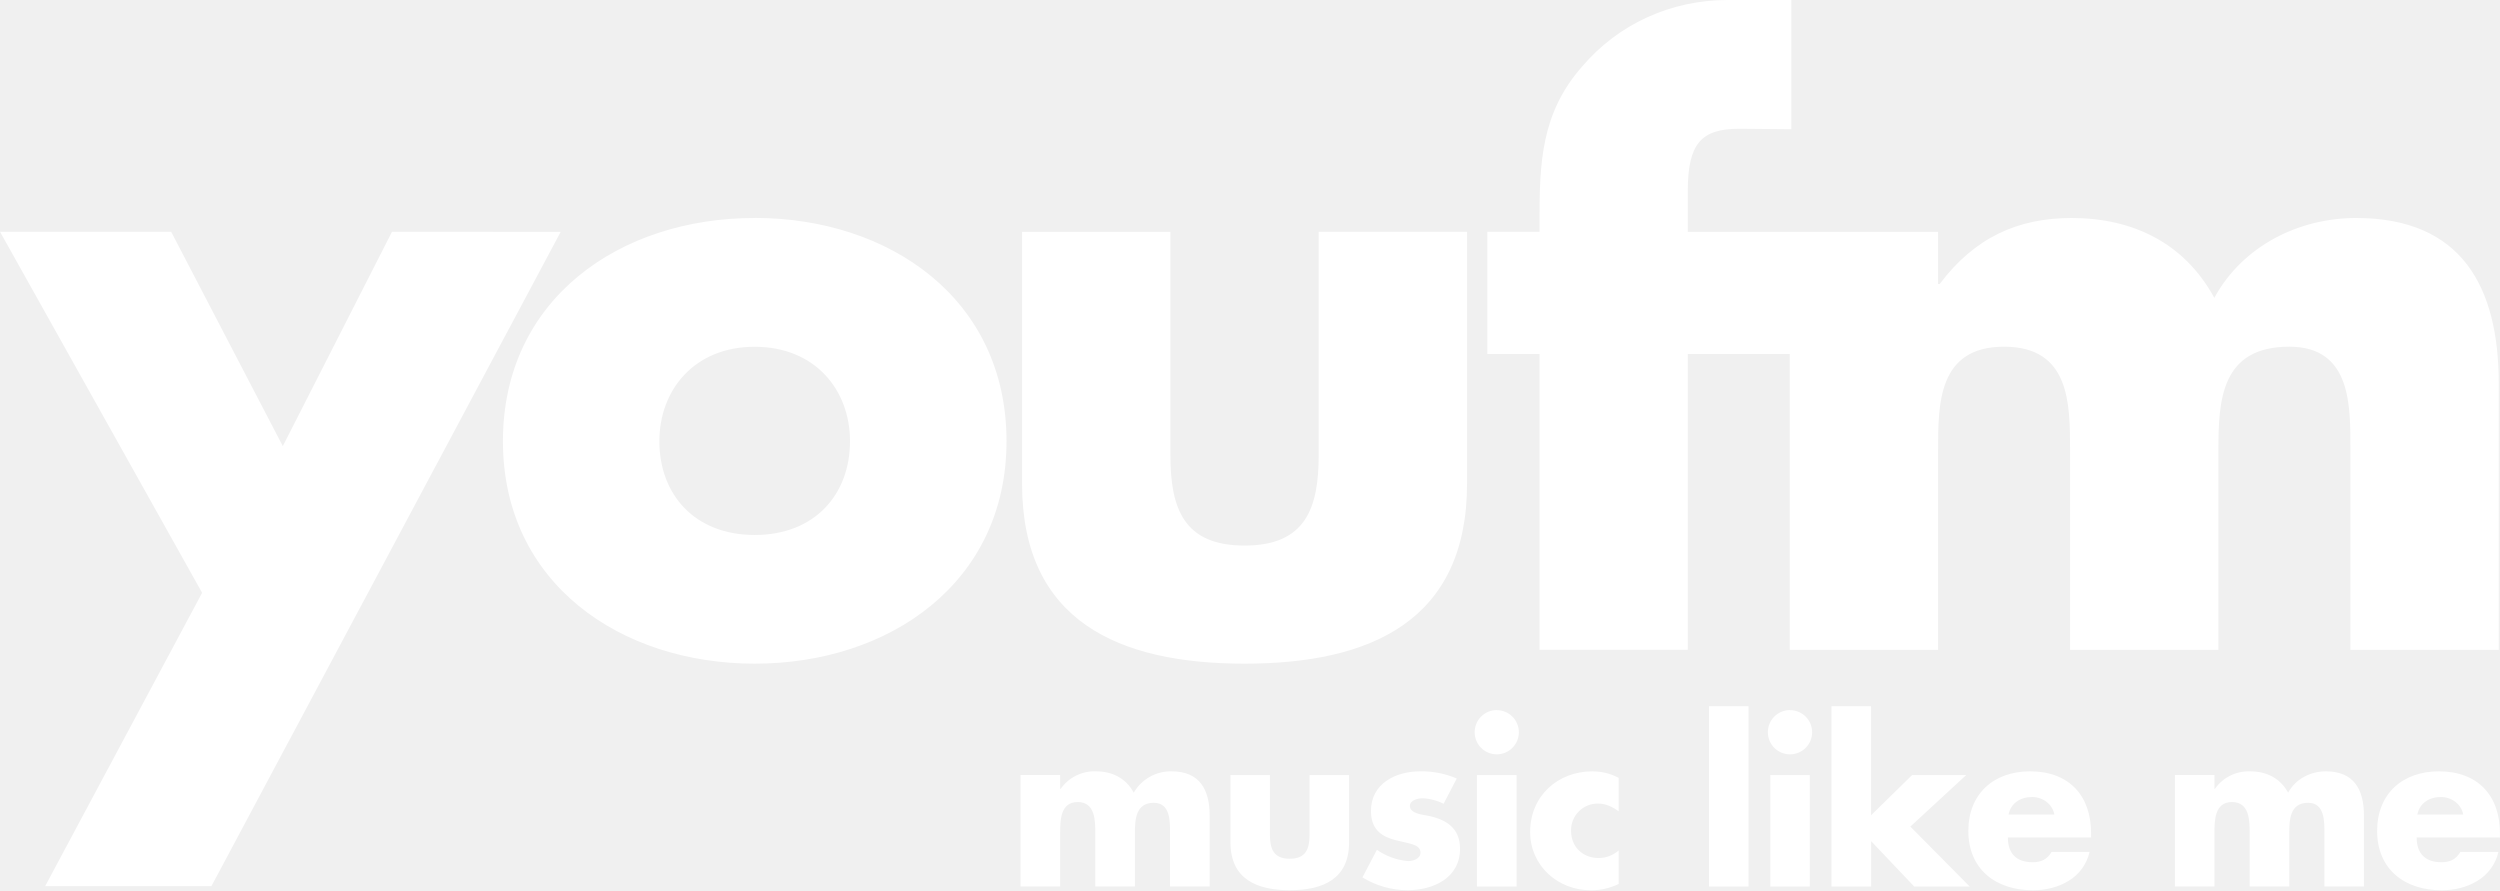
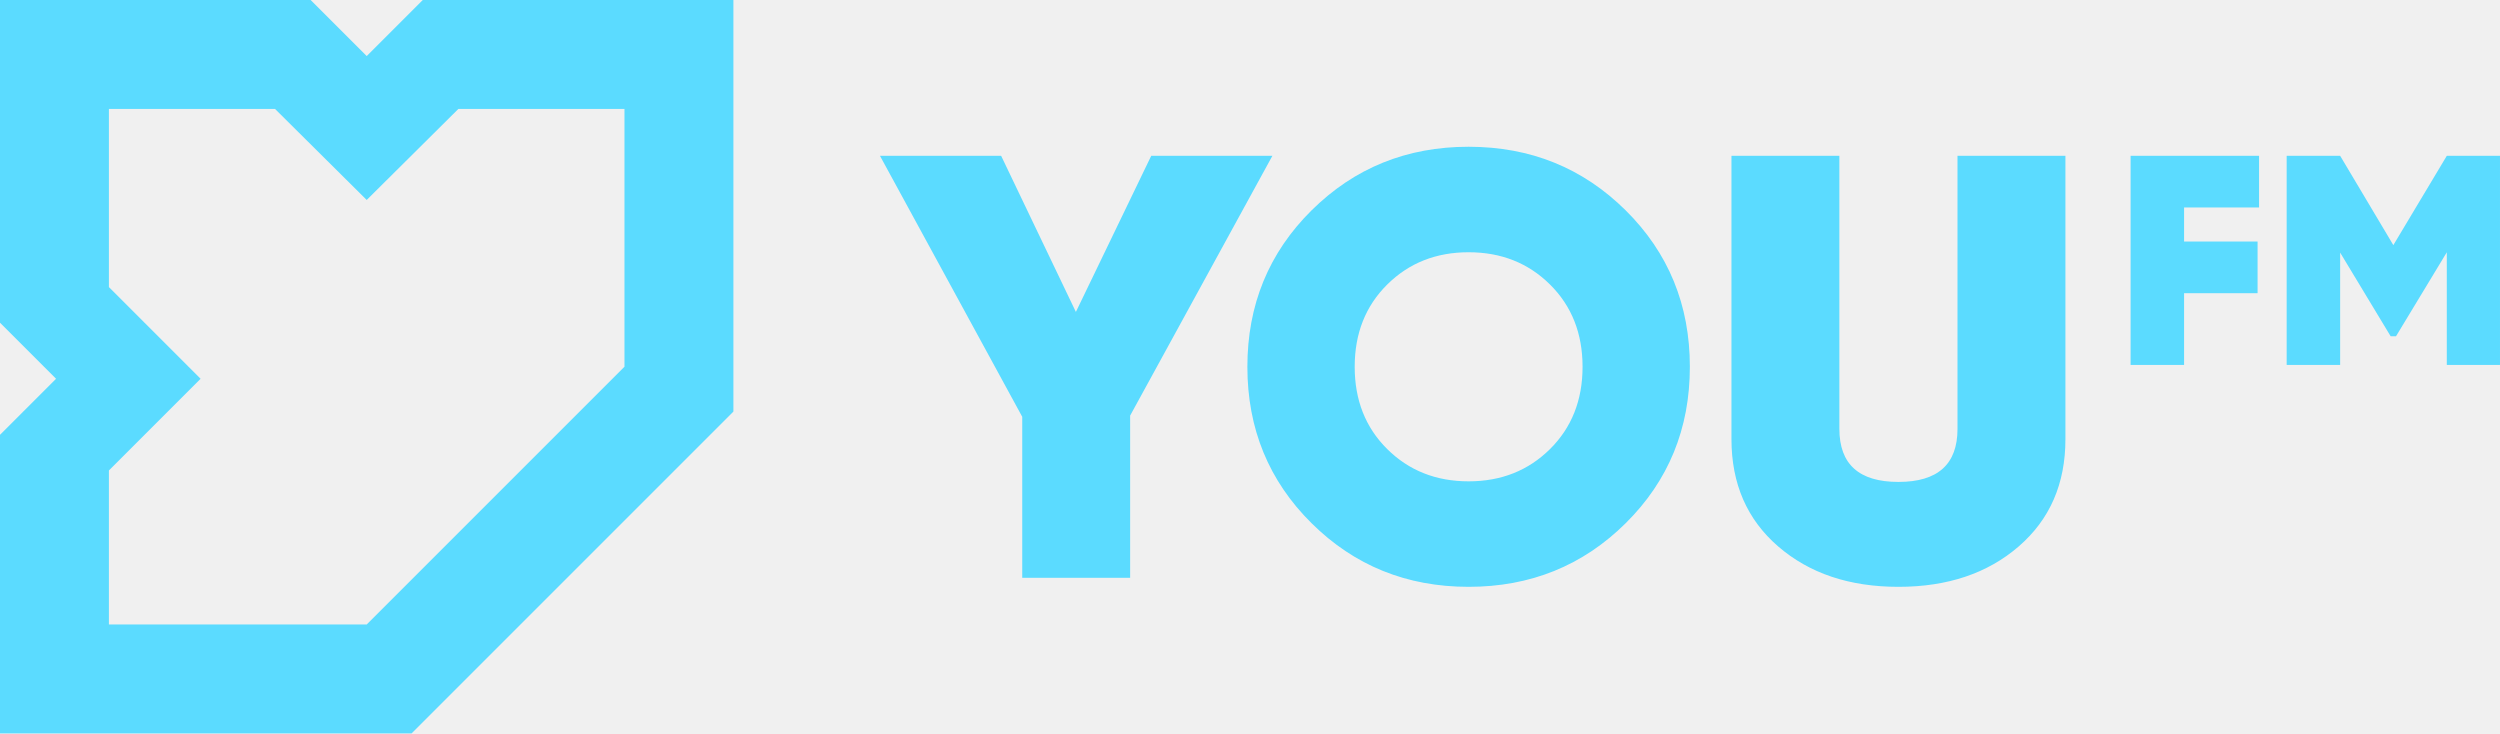
- <svg xmlns="http://www.w3.org/2000/svg" width="124.001" height="44.158" viewBox="0 0 32.809 11.684">
-   <path d="M22.428 9.268v2.367h.519V9.268h-.519zm1.608 0v2.367h.52v-.596l.566.596h.728l-.779-.787.733-.676h-.71l-.539.528V9.268h-.52zm-4.393.051a.29.29 0 0 0-.29.291.29.29 0 0 0 .29.29.29.29 0 0 0 .29-.29.29.29 0 0 0-.29-.29zm3.848 0a.29.29 0 0 0-.29.291.29.29 0 0 0 .29.29.29.29 0 0 0 .291-.29.29.29 0 0 0-.29-.29zm-9.11.804a.542.542 0 0 0-.462.231h-.006v-.183h-.52v1.463h.52v-.698c0-.163 0-.41.23-.41.232 0 .231.247.231.41v.698h.52v-.698c0-.174.008-.4.248-.4.22 0 .213.248.213.4v.698h.52v-.932c0-.336-.129-.579-.5-.579a.56.56 0 0 0-.496.28c-.105-.194-.287-.28-.498-.28zm4.256 0c-.32 0-.645.16-.645.52 0 .262.163.342.325.384.163.043.325.049.325.163 0 .08-.096.111-.162.111a.836.836 0 0 1-.41-.148l-.19.362c.178.109.383.168.591.168.34 0 .69-.16.69-.545 0-.27-.182-.385-.425-.433-.07-.014-.233-.028-.233-.128 0-.074.102-.1.162-.1.088 0 .2.03.28.072l.173-.332a1.164 1.164 0 0 0-.481-.094zm8.005 0c-.476 0-.81.294-.81.782 0 .505.362.779.847.779.168 0 .334-.04.468-.123a.597.597 0 0 0 .276-.38h-.499c-.057.098-.137.135-.248.135-.214 0-.325-.115-.325-.325h1.092v-.055c0-.499-.293-.813-.801-.813zm2.887 0a.542.542 0 0 0-.462.231h-.005v-.183h-.519v1.463h.519v-.698c0-.163 0-.41.23-.41.232 0 .232.247.232.41v.698h.52v-.698c0-.174.007-.4.247-.4.22 0 .214.248.214.4v.698h.519v-.932c0-.336-.129-.579-.5-.579-.199 0-.395.097-.495.28-.106-.194-.288-.28-.5-.28zm2.478 0c-.476 0-.81.294-.81.782 0 .505.362.779.847.779.168 0 .334-.04.468-.123a.597.597 0 0 0 .277-.38h-.5c-.057.098-.136.135-.248.135-.213 0-.325-.115-.325-.325h1.093v-.055c0-.499-.294-.813-.802-.813zm-11.107 0c-.459 0-.819.326-.819.796 0 .442.363.765.796.765a.819.819 0 0 0 .366-.083v-.44a.399.399 0 0 1-.26.1c-.214 0-.365-.148-.365-.359a.35.35 0 0 1 .356-.356c.1 0 .192.045.269.102v-.439a.708.708 0 0 0-.343-.085zm-4.752.049v.881c0 .482.34.63.779.63s.778-.148.778-.63v-.881h-.519v.781c0 .186-.046.317-.26.317-.214 0-.26-.131-.26-.317v-.781h-.518zm3.235 0v1.463h.52v-1.463h-.52zm3.85 0v1.463h.518v-1.463h-.519zm3.435.288c.14 0 .267.091.293.23h-.601c.03-.15.156-.23.308-.23zm5.365 0c.14 0 .268.091.294.23h-.602c.03-.15.156-.23.308-.23zM5.144 3.042L3.711 5.855 2.246 3.042H0L2.652 7.78.592 11.63h2.182l4.584-8.587zm4.76-.181C8.14 2.86 6.6 3.919 6.6 5.79s1.55 2.92 3.304 2.92c1.765 0 3.305-1.059 3.305-2.92 0-1.872-1.54-2.93-3.305-2.93zm0 4.16c-.791 0-1.251-.535-1.251-1.23 0-.674.46-1.24 1.251-1.24.792 0 1.251.566 1.251 1.24 0 .695-.46 1.23-1.25 1.23zm7.402-3.979v2.93c0 .696-.171 1.188-.973 1.188-.802 0-.973-.492-.973-1.187v-2.93h-1.947v3.304c0 1.808 1.273 2.363 2.92 2.363s2.92-.556 2.92-2.363V3.042zm6.182 1.605v3.882h1.947v-2.62c0-.61 0-1.359.866-1.359s.866.75.866 1.359v2.62h1.947v-2.62c0-.653.032-1.359.93-1.359.824 0 .802.792.802 1.359v2.62h1.947V5.032c0-1.262-.482-2.171-1.872-2.171-.749 0-1.487.363-1.861 1.048-.396-.728-1.08-1.048-1.872-1.048-.706 0-1.273.256-1.732.866h-.021v-.684H22.15v-.534c0-.62.172-.819.674-.819.257 0 .451.006.685.006V0h-.835c-.738 0-1.433.31-1.914.877-.535.61-.556 1.262-.556 2.022v.143h-.685v1.604h.685v3.882h1.946V4.646h1.337z" fill="#fff" />
+ <svg xmlns="http://www.w3.org/2000/svg" width="800" height="234.69" version="1.1">
+   <g fill="#5bdbff">
+     <path d="m407.17 49.853-45.525 83.142v51.895h-34.528v-51.51l-45.53-83.526h38.776l23.92 49.966 24.112-49.966zm113.04 117.58c-13.697 13.57-30.449 20.352-50.252 20.352-19.808 0-36.555-6.783-50.252-20.352-13.697-13.565-20.545-30.252-20.545-50.06 0-19.803 6.848-36.49 20.545-50.06 13.697-13.57 30.449-20.352 50.252-20.352s36.555 6.783 50.252 20.352c13.697 13.57 20.545 30.256 20.545 50.06 0 19.808-6.848 36.494-20.545 50.06zm-76.293-23.727c6.942 6.881 15.626 10.322 26.041 10.322s19.094-3.441 26.041-10.322c6.942-6.881 10.42-15.654 10.42-26.332 0-10.674-3.473-19.451-10.42-26.332-6.942-6.876-15.626-10.322-26.041-10.322-10.42 0-19.099 3.441-26.041 10.322-6.942 6.881-10.416 15.659-10.416 26.332 0 10.678 3.473 19.456 10.416 26.332zm202.07 31.153c-9.965 8.618-22.793 12.927-38.485 12.927-15.691 0-28.52-4.309-38.485-12.927-9.97-8.613-14.95-20.061-14.95-34.335v-90.666h34.532v87.385c0 11.317 6.299 16.973 18.902 16.973 12.603 0 18.902-5.656 18.902-16.973v-87.385h34.532v90.666c5e-3 14.274-4.985 25.722-14.95 34.335z" />
+     <path d="m722.9 66.394h-23.995v10.899h23.521v16.536h-23.521v22.943h-17.114v-66.92h41.108zm77.096-16.541v66.924h-17.02v-36.044l-16.25 26.863h-1.723l-16.156-26.769v35.945h-17.114v-66.92h17.114l17.02 28.585 17.114-28.585z" />
+     <path d="m135.28 0-17.935 17.935-17.94-17.935h-99.406v103.27l17.935 17.935-17.935 17.935v95.552h131.7l102.99-102.99v-131.7zm64.554 117.35-82.489 82.489h-82.494v-49.294l29.336-29.336-29.336-29.336v-57.016h53.157l29.336 29.13 29.336-29.13h53.153z" />
+   </g>
</svg>
